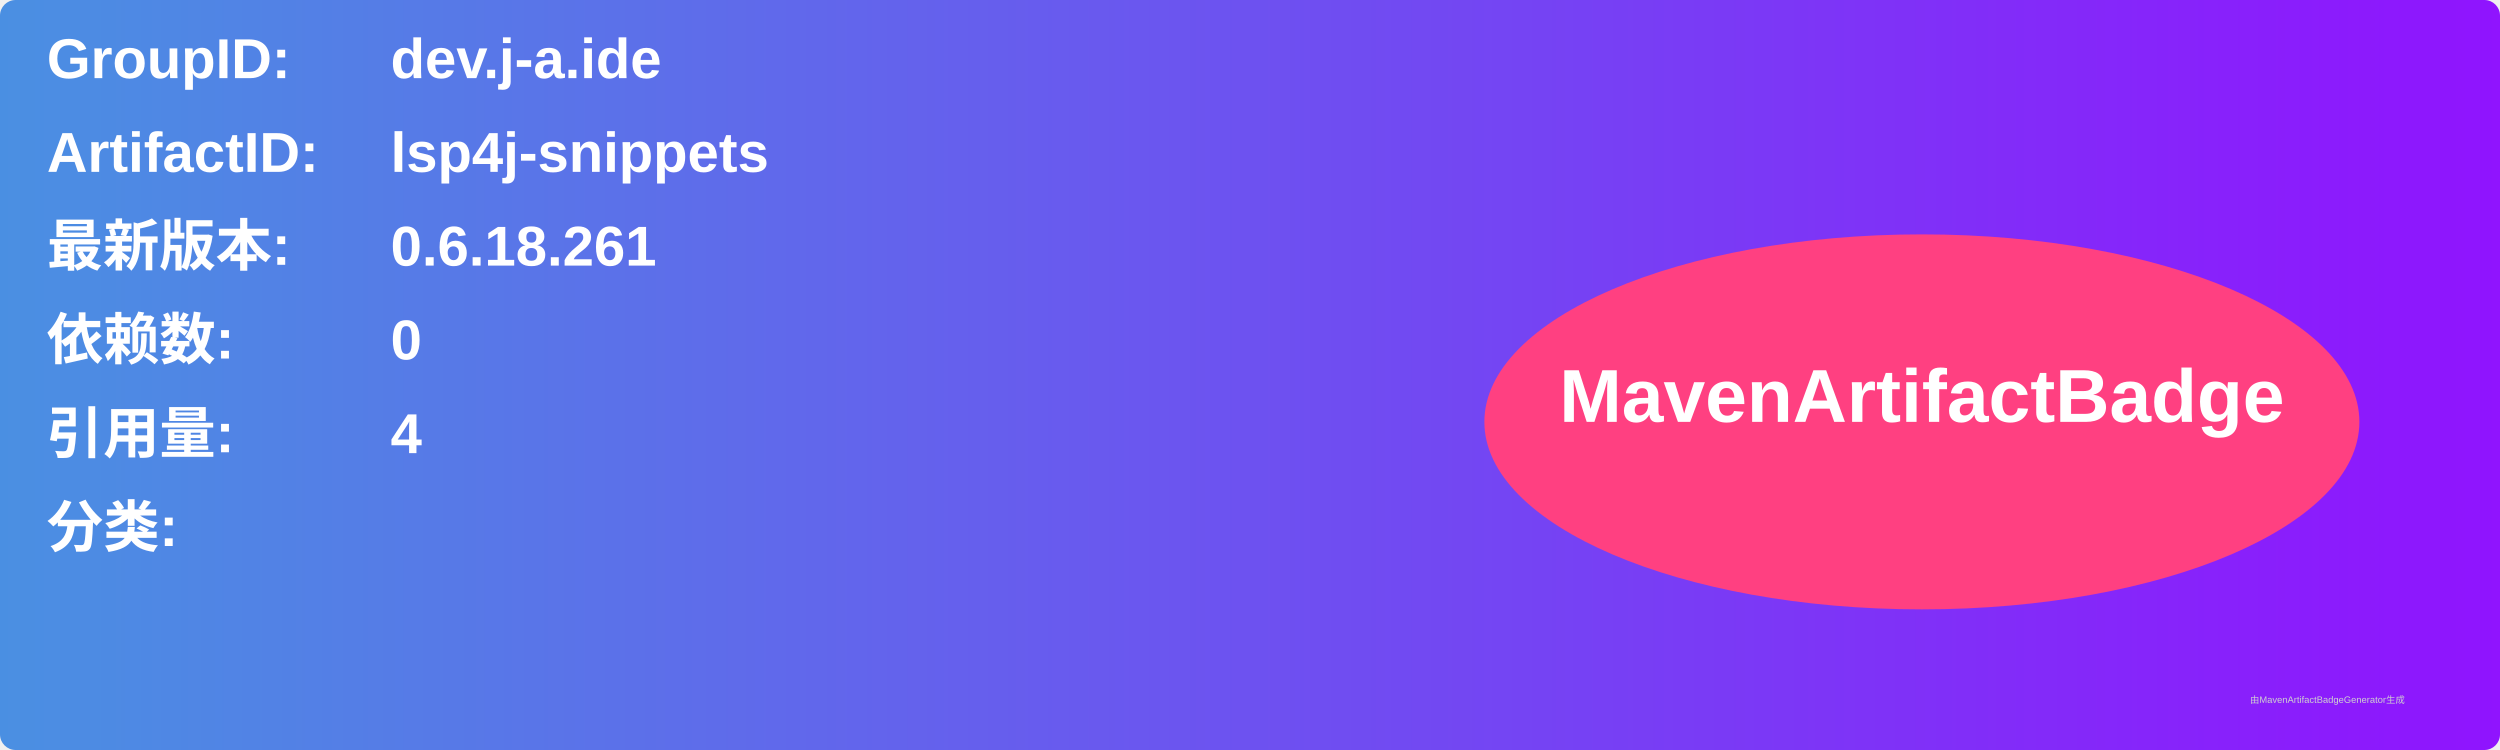
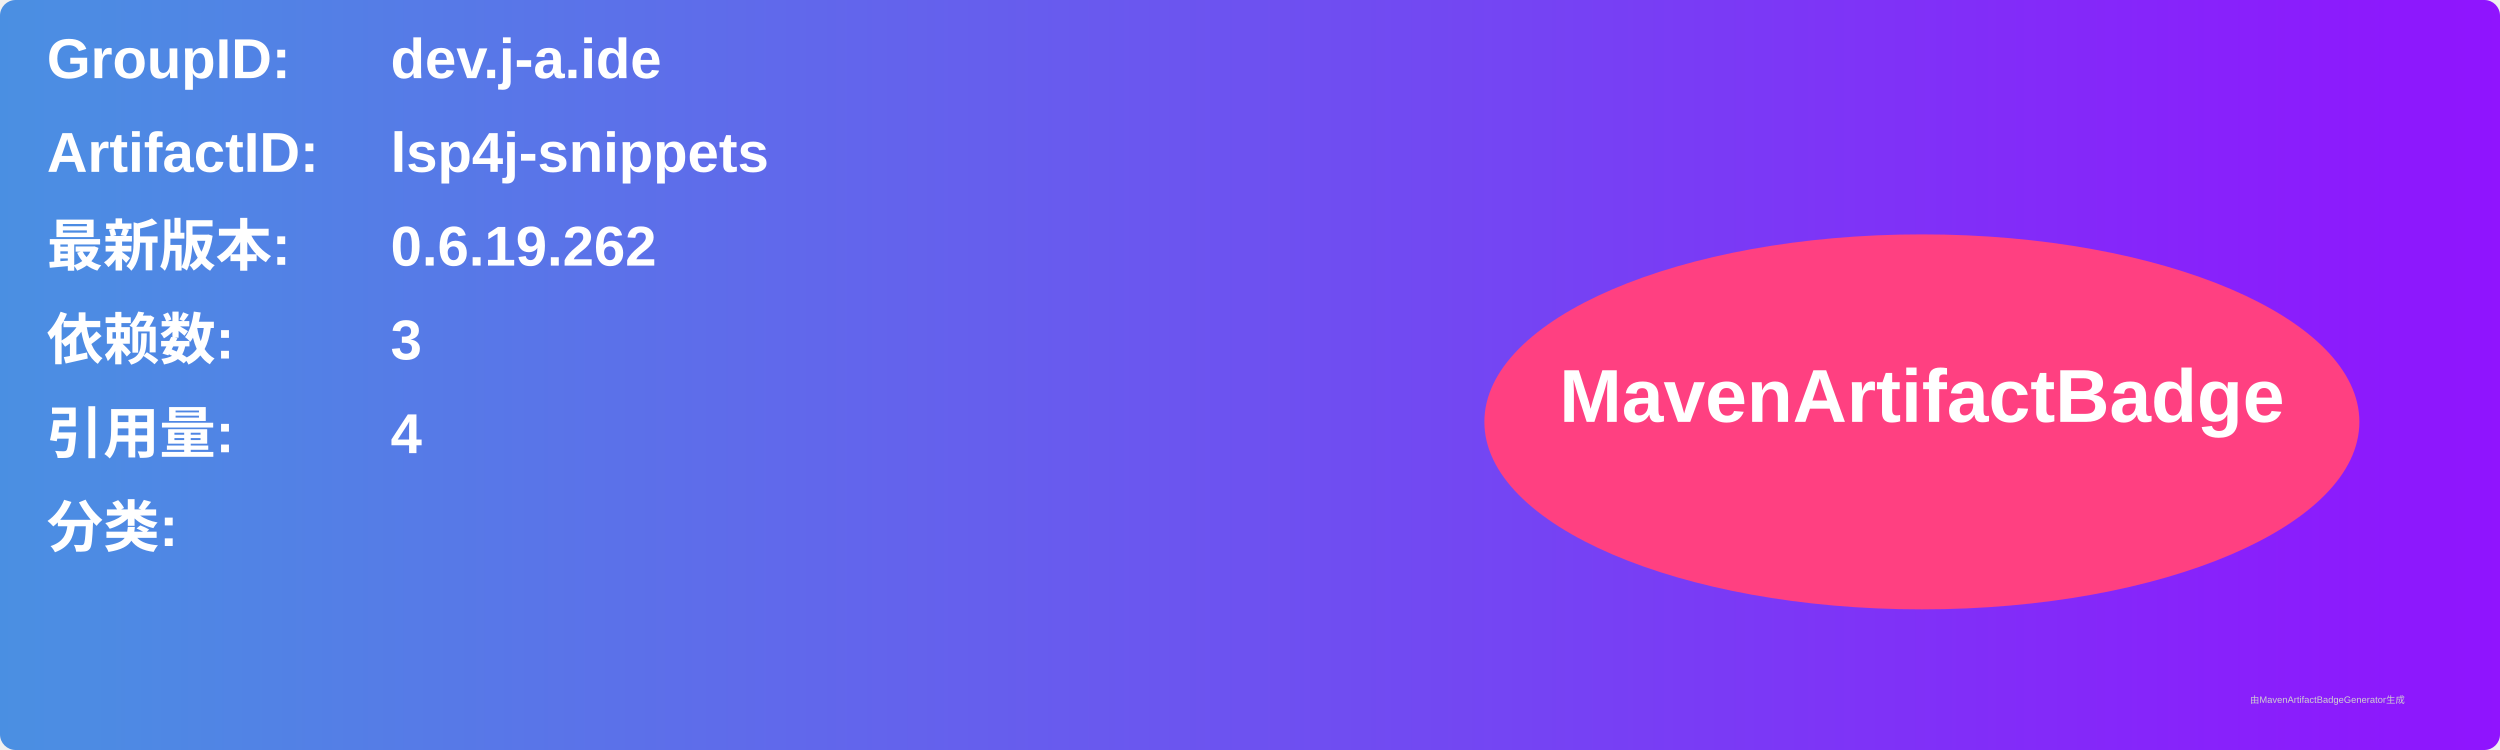
<svg xmlns="http://www.w3.org/2000/svg" width="800" height="240" viewBox="0 0 800 240">
  <linearGradient id="grad" x1="0%" y1="0%" x2="100%" y2="0%">
    <stop offset="0%" stop-color="#4a90e2" />
    <stop offset="100%" stop-color="#9013fe" />
  </linearGradient>
  <rect width="100%" height="100%" rx="5" ry="5" fill="url(#grad)" />
  <g transform="translate(15, 15)">
    <text x="0" y="10" font-family="Arial" font-size="18" fill="white" font-weight="bold" width="260">GroupID:</text>
    <text x="110" y="10" font-family="Arial" font-size="18" fill="white" font-weight="bold" width="460">dev.j-a.ide</text>
    <text x="0" y="40" font-family="Arial" font-size="18" fill="white" font-weight="bold" width="260">ArtifactID:</text>
    <text x="110" y="40" font-family="Arial" font-size="18" fill="white" font-weight="bold" width="460">lsp4j-snippets</text>
    <text x="0" y="70" font-family="Arial" font-size="18" fill="white" font-weight="bold">最新版本:</text>
    <text x="110" y="70" font-family="Arial" font-size="18" fill="white" font-weight="bold">
-       <tspan font-weight="bold">0.6.18.261</tspan>
+       <tspan font-weight="bold">0.6.19.262</tspan>
    </text>
    <text x="0" y="100" font-family="Arial" font-size="18" fill="white" font-weight="bold">依赖数: </text>
    <text x="110" y="100" font-family="Arial" font-size="18" fill="white">
-       <tspan font-weight="bold">0</tspan>
+       <tspan font-weight="bold">3</tspan>
    </text>
    <text x="0" y="130" font-family="Arial" font-size="18" fill="white" font-weight="bold">引用量: </text>
    <text x="110" y="130" font-family="Arial" font-size="18" fill="white">
      <tspan font-weight="bold">4</tspan>
    </text>
    <text x="0" y="160" font-family="Arial" font-size="18" fill="white" font-weight="bold">分类:</text>
    <text x="10" y="190" font-family="Arial" font-size="10" fill="white">
      <tspan font-weight="bold" />
    </text>
    <ellipse cx="600" cy="120" rx="140" ry="60" fill="#ff4081" />
    <text x="600" y="120" text-anchor="middle" font-family="Arial" font-size="24" fill="white" font-weight="bold">MavenArtifactBadge</text>
  </g>
  <text x="720" y="225" font-family="Arial" font-size="3" fill="#d0d0d0">由MavenArtifactBadgeGenerator生成</text>
</svg>
